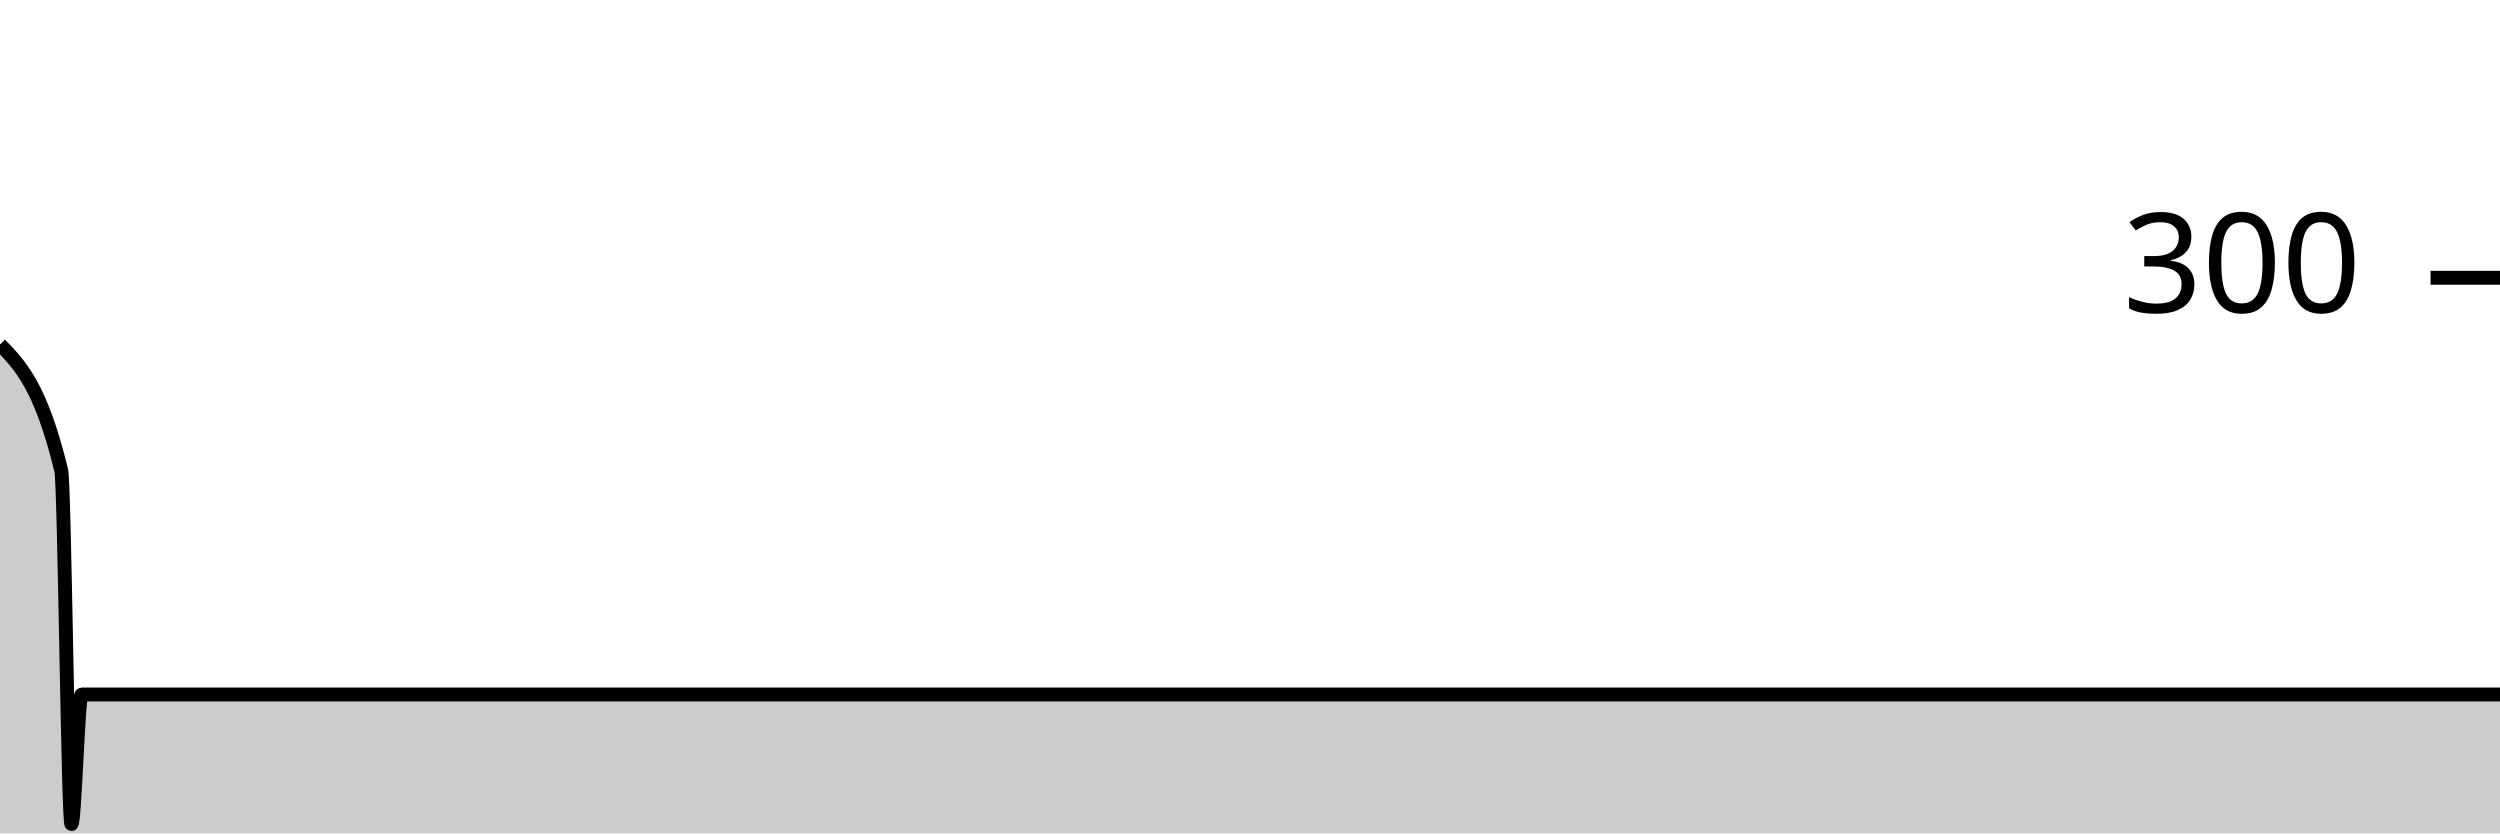
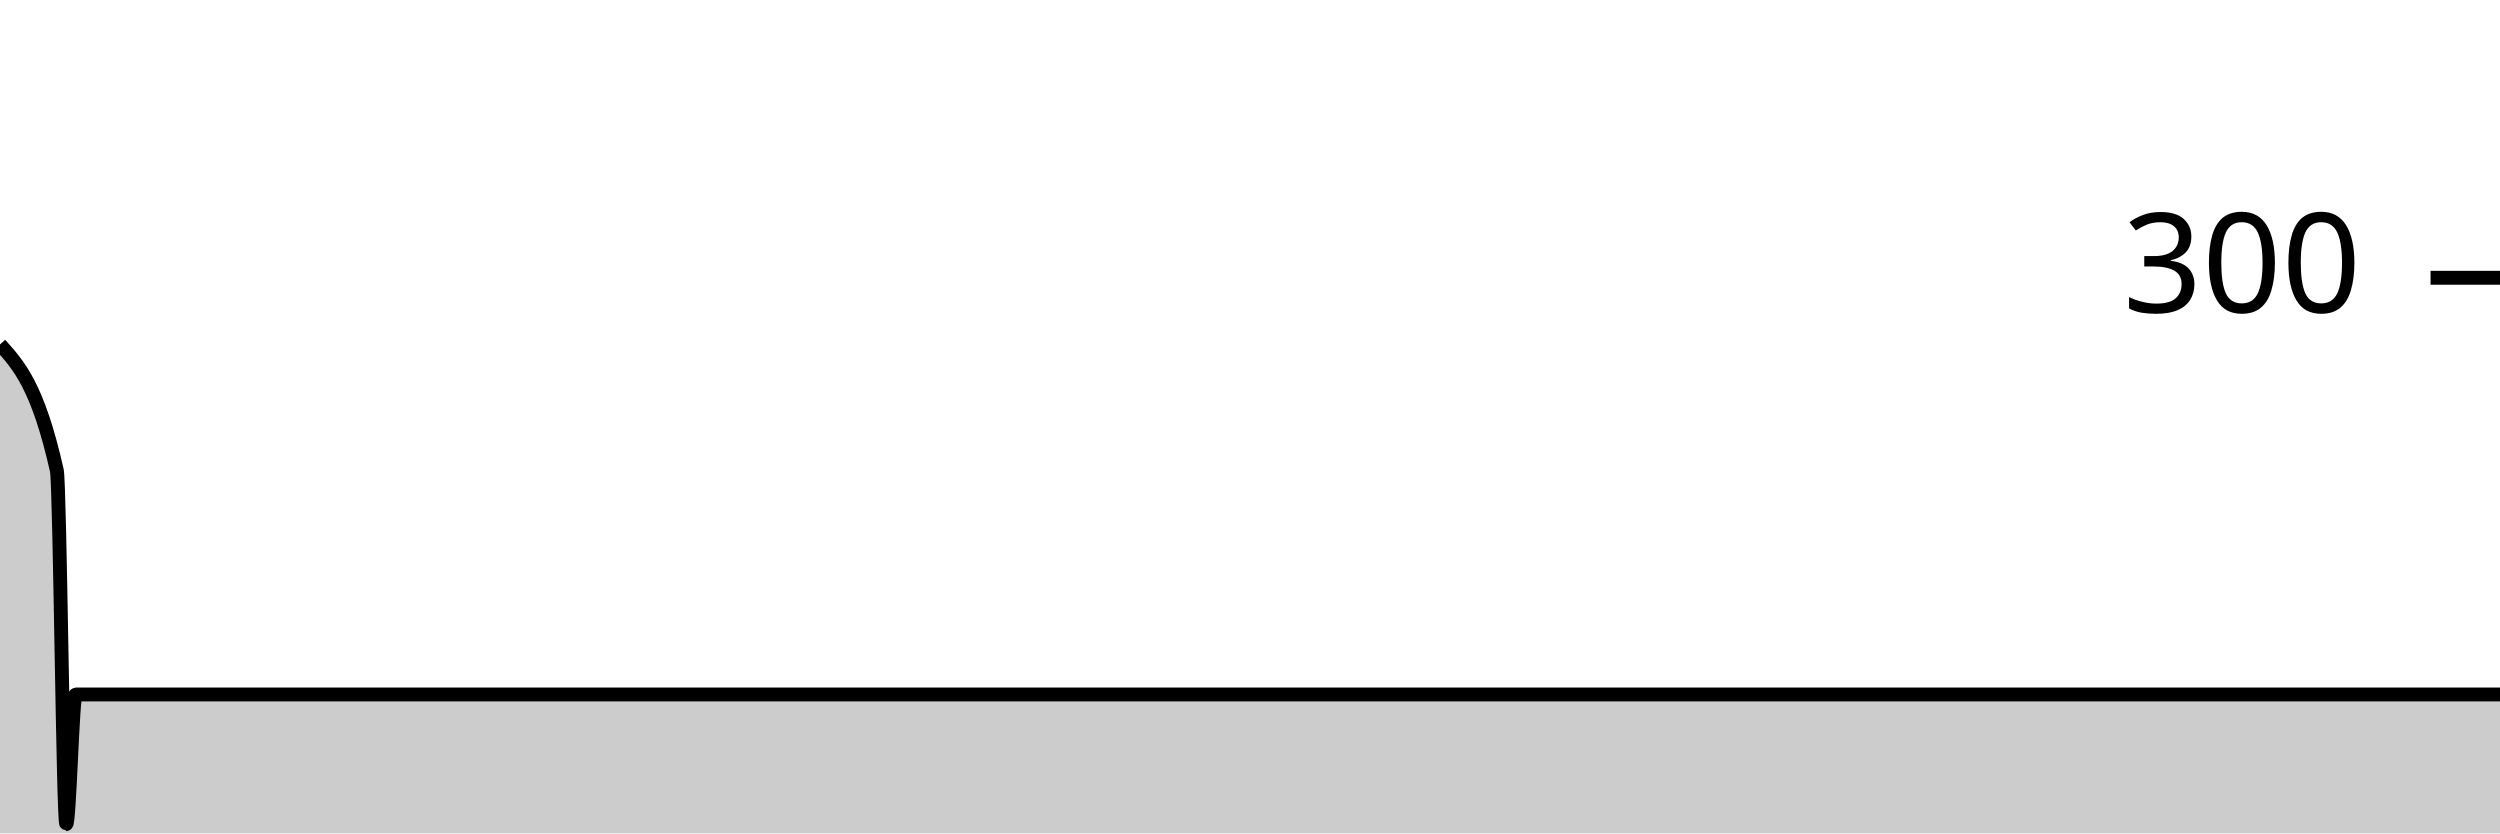
<svg xmlns="http://www.w3.org/2000/svg" viewBox="0 0 180 60">
  <g transform="translate(0,20)">
-     <path class="area" fill="rgba(0, 0, 0, 0.2)" d="M0,4.8C1.469,6.311,2.939,7.822,4.408,13.867C4.653,14.874,4.898,39.333,5.143,39.333C5.388,39.333,5.633,30,5.878,30C63.184,30,120.49,30,177.796,30C178.041,30,178.286,30,178.531,30C178.776,30,179.02,30,179.265,30C179.51,30,179.755,30,180,30L180,40C179.755,40,179.51,40,179.265,40C179.02,40,178.776,40,178.531,40C178.286,40,178.041,40,177.796,40C120.49,40,63.184,40,5.878,40C5.633,40,5.388,40,5.143,40C4.898,40,4.653,40,4.408,40C2.939,40,1.469,40,0,40Z" />
-     <path class="line" stroke="black" fill="none" d="M0,4.8C1.469,6.311,2.939,7.822,4.408,13.867C4.653,14.874,4.898,39.333,5.143,39.333C5.388,39.333,5.633,30,5.878,30C63.184,30,120.49,30,177.796,30C178.041,30,178.286,30,178.531,30C178.776,30,179.02,30,179.265,30C179.51,30,179.755,30,180,30" />
+     <path class="area" fill="rgba(0, 0, 0, 0.2)" d="M0,4.8C1.364,6.311,2.727,7.822,4.091,13.867C4.318,14.874,4.545,39.333,4.773,39.333C5,39.333,5.227,30,5.455,30C58.636,30,111.818,30,165,30C165.227,30,165.455,30,165.682,30C165.909,30,166.136,30,166.364,30C166.591,30,166.818,30,167.045,30C171.364,30,175.682,30,180,30L180,40C175.682,40,171.364,40,167.045,40C166.818,40,166.591,40,166.364,40C166.136,40,165.909,40,165.682,40C165.455,40,165.227,40,165,40C111.818,40,58.636,40,5.455,40C5.227,40,5,40,4.773,40C4.545,40,4.318,40,4.091,40C2.727,40,1.364,40,0,40Z" />
+     <path class="line" stroke="black" fill="none" d="M0,4.8C1.364,6.311,2.727,7.822,4.091,13.867C4.318,14.874,4.545,39.333,4.773,39.333C5,39.333,5.227,30,5.455,30C58.636,30,111.818,30,165,30C165.227,30,165.455,30,165.682,30C165.909,30,166.136,30,166.364,30C166.591,30,166.818,30,167.045,30C171.364,30,175.682,30,180,30" />
    <path class="axis-ceiling" stroke-width="1" stroke="black" fill="none" d="M175,0L180,0" />
    <text class="axis-ceiling-label" font-family="sans-serif" text-anchor="end" font-size="10px" x="170" y="2.5">300</text>
  </g>
</svg>
